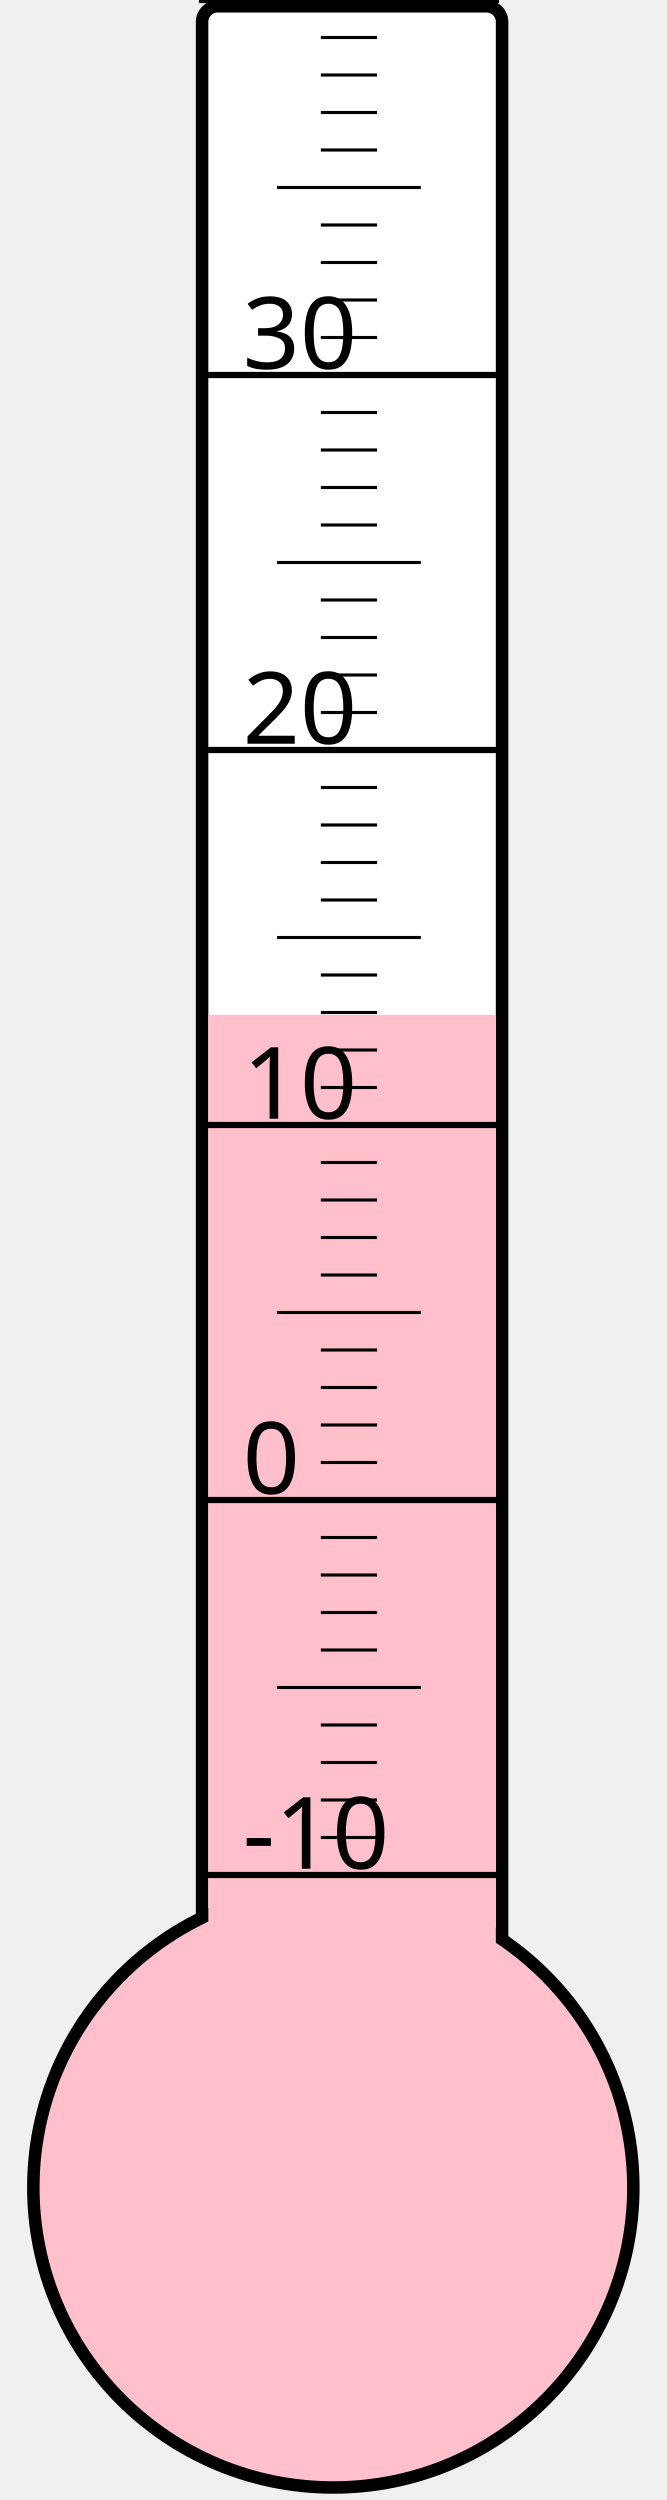
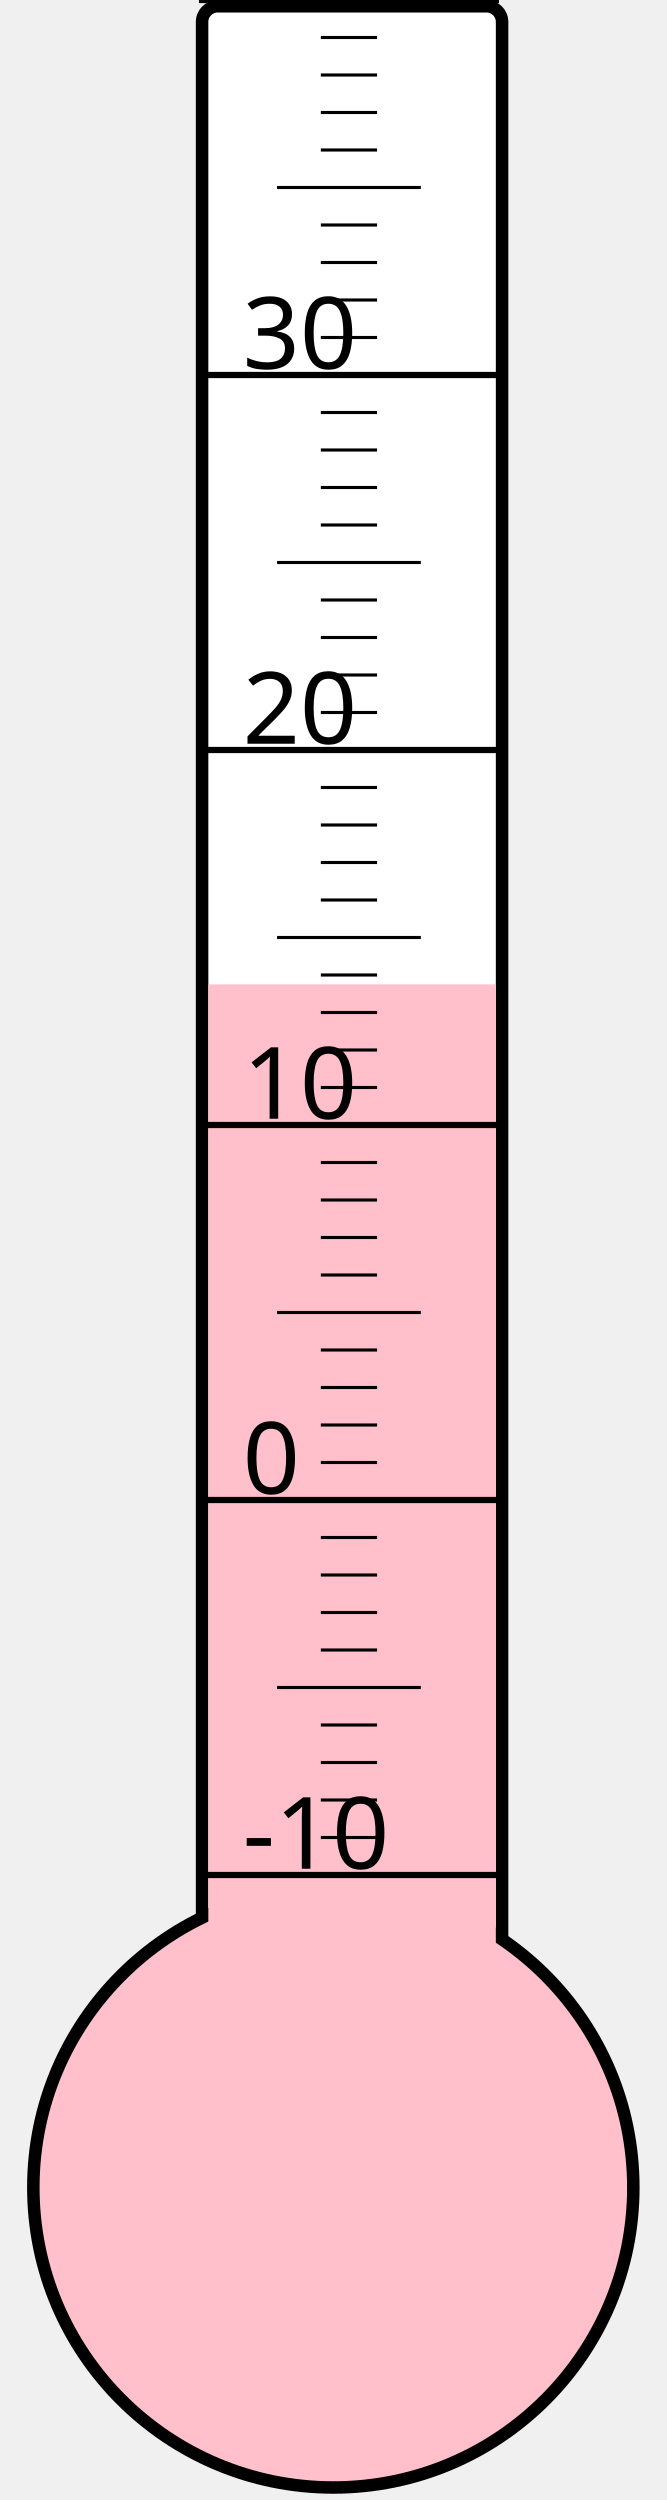
<svg xmlns="http://www.w3.org/2000/svg" width="40px" height="150px" viewBox="0 0 200 800">
  <rect width="200" height="800" x="0" y="0" style="fill: #ffffeb; fill-opacity: 0;" />
  <rect width="96" height="680" x="58" y="2" rx="5" ry="5" style="fill: white; fill-opacity: 1; stroke: black; stroke-width: 4;" />
  <circle cx="100" cy="700" r="96" style="fill: pink; stroke: black; stroke-width: 4;" />
-   <rect width="92" height="375.25" x="60" y="324.75" style="fill: pink; fill-opacity: 1; stroke-width: 0;" />
+   <rect width="92" height="385.0" x="60" y="315.0" style="fill: pink; fill-opacity: 1; stroke-width: 0;" />
  <text x="71" y="598" style="font-family: sans-serif; font-size: 24pt;">-10</text>
  <text x="71" y="478" style="font-family: sans-serif; font-size: 24pt;">0</text>
  <text x="71" y="358" style="font-family: sans-serif; font-size: 24pt;">10</text>
  <text x="71" y="238" style="font-family: sans-serif; font-size: 24pt;">20</text>
  <text x="71" y="118" style="font-family: sans-serif; font-size: 24pt;">30</text>
  <g style="stroke: black;">
    <line x1="57" y1="600" x2="153" y2="600" style="stroke-width: 2;" />
    <line x1="96" y1="588" x2="114" y2="588" style="stroke-width: 1;" />
    <line x1="96" y1="576" x2="114" y2="576" style="stroke-width: 1;" />
    <line x1="96" y1="564" x2="114" y2="564" style="stroke-width: 1;" />
    <line x1="96" y1="552" x2="114" y2="552" style="stroke-width: 1;" />
    <line x1="82" y1="540" x2="128" y2="540" style="stroke-width: 1;" />
    <line x1="96" y1="528" x2="114" y2="528" style="stroke-width: 1;" />
    <line x1="96" y1="516" x2="114" y2="516" style="stroke-width: 1;" />
    <line x1="96" y1="504" x2="114" y2="504" style="stroke-width: 1;" />
    <line x1="96" y1="492" x2="114" y2="492" style="stroke-width: 1;" />
    <line x1="57" y1="480" x2="153" y2="480" style="stroke-width: 2;" />
    <line x1="96" y1="468" x2="114" y2="468" style="stroke-width: 1;" />
    <line x1="96" y1="456" x2="114" y2="456" style="stroke-width: 1;" />
    <line x1="96" y1="444" x2="114" y2="444" style="stroke-width: 1;" />
    <line x1="96" y1="432" x2="114" y2="432" style="stroke-width: 1;" />
    <line x1="82" y1="420" x2="128" y2="420" style="stroke-width: 1;" />
    <line x1="96" y1="408" x2="114" y2="408" style="stroke-width: 1;" />
    <line x1="96" y1="396" x2="114" y2="396" style="stroke-width: 1;" />
    <line x1="96" y1="384" x2="114" y2="384" style="stroke-width: 1;" />
    <line x1="96" y1="372" x2="114" y2="372" style="stroke-width: 1;" />
    <line x1="57" y1="360" x2="153" y2="360" style="stroke-width: 2;" />
    <line x1="96" y1="348" x2="114" y2="348" style="stroke-width: 1;" />
    <line x1="96" y1="336" x2="114" y2="336" style="stroke-width: 1;" />
    <line x1="96" y1="324" x2="114" y2="324" style="stroke-width: 1;" />
    <line x1="96" y1="312" x2="114" y2="312" style="stroke-width: 1;" />
    <line x1="82" y1="300" x2="128" y2="300" style="stroke-width: 1;" />
    <line x1="96" y1="288" x2="114" y2="288" style="stroke-width: 1;" />
    <line x1="96" y1="276" x2="114" y2="276" style="stroke-width: 1;" />
    <line x1="96" y1="264" x2="114" y2="264" style="stroke-width: 1;" />
    <line x1="96" y1="252" x2="114" y2="252" style="stroke-width: 1;" />
    <line x1="57" y1="240" x2="153" y2="240" style="stroke-width: 2;" />
    <line x1="96" y1="228" x2="114" y2="228" style="stroke-width: 1;" />
    <line x1="96" y1="216" x2="114" y2="216" style="stroke-width: 1;" />
    <line x1="96" y1="204" x2="114" y2="204" style="stroke-width: 1;" />
    <line x1="96" y1="192" x2="114" y2="192" style="stroke-width: 1;" />
    <line x1="82" y1="180" x2="128" y2="180" style="stroke-width: 1;" />
    <line x1="96" y1="168" x2="114" y2="168" style="stroke-width: 1;" />
    <line x1="96" y1="156" x2="114" y2="156" style="stroke-width: 1;" />
    <line x1="96" y1="144" x2="114" y2="144" style="stroke-width: 1;" />
    <line x1="96" y1="132" x2="114" y2="132" style="stroke-width: 1;" />
    <line x1="57" y1="120" x2="153" y2="120" style="stroke-width: 2;" />
    <line x1="96" y1="108" x2="114" y2="108" style="stroke-width: 1;" />
    <line x1="96" y1="96" x2="114" y2="96" style="stroke-width: 1;" />
    <line x1="96" y1="84" x2="114" y2="84" style="stroke-width: 1;" />
    <line x1="96" y1="72" x2="114" y2="72" style="stroke-width: 1;" />
    <line x1="82" y1="60" x2="128" y2="60" style="stroke-width: 1;" />
    <line x1="96" y1="48" x2="114" y2="48" style="stroke-width: 1;" />
    <line x1="96" y1="36" x2="114" y2="36" style="stroke-width: 1;" />
    <line x1="96" y1="24" x2="114" y2="24" style="stroke-width: 1;" />
    <line x1="96" y1="12" x2="114" y2="12" style="stroke-width: 1;" />
    <line x1="57" y1="0" x2="153" y2="0" style="stroke-width: 2;" />
  </g>
</svg>
